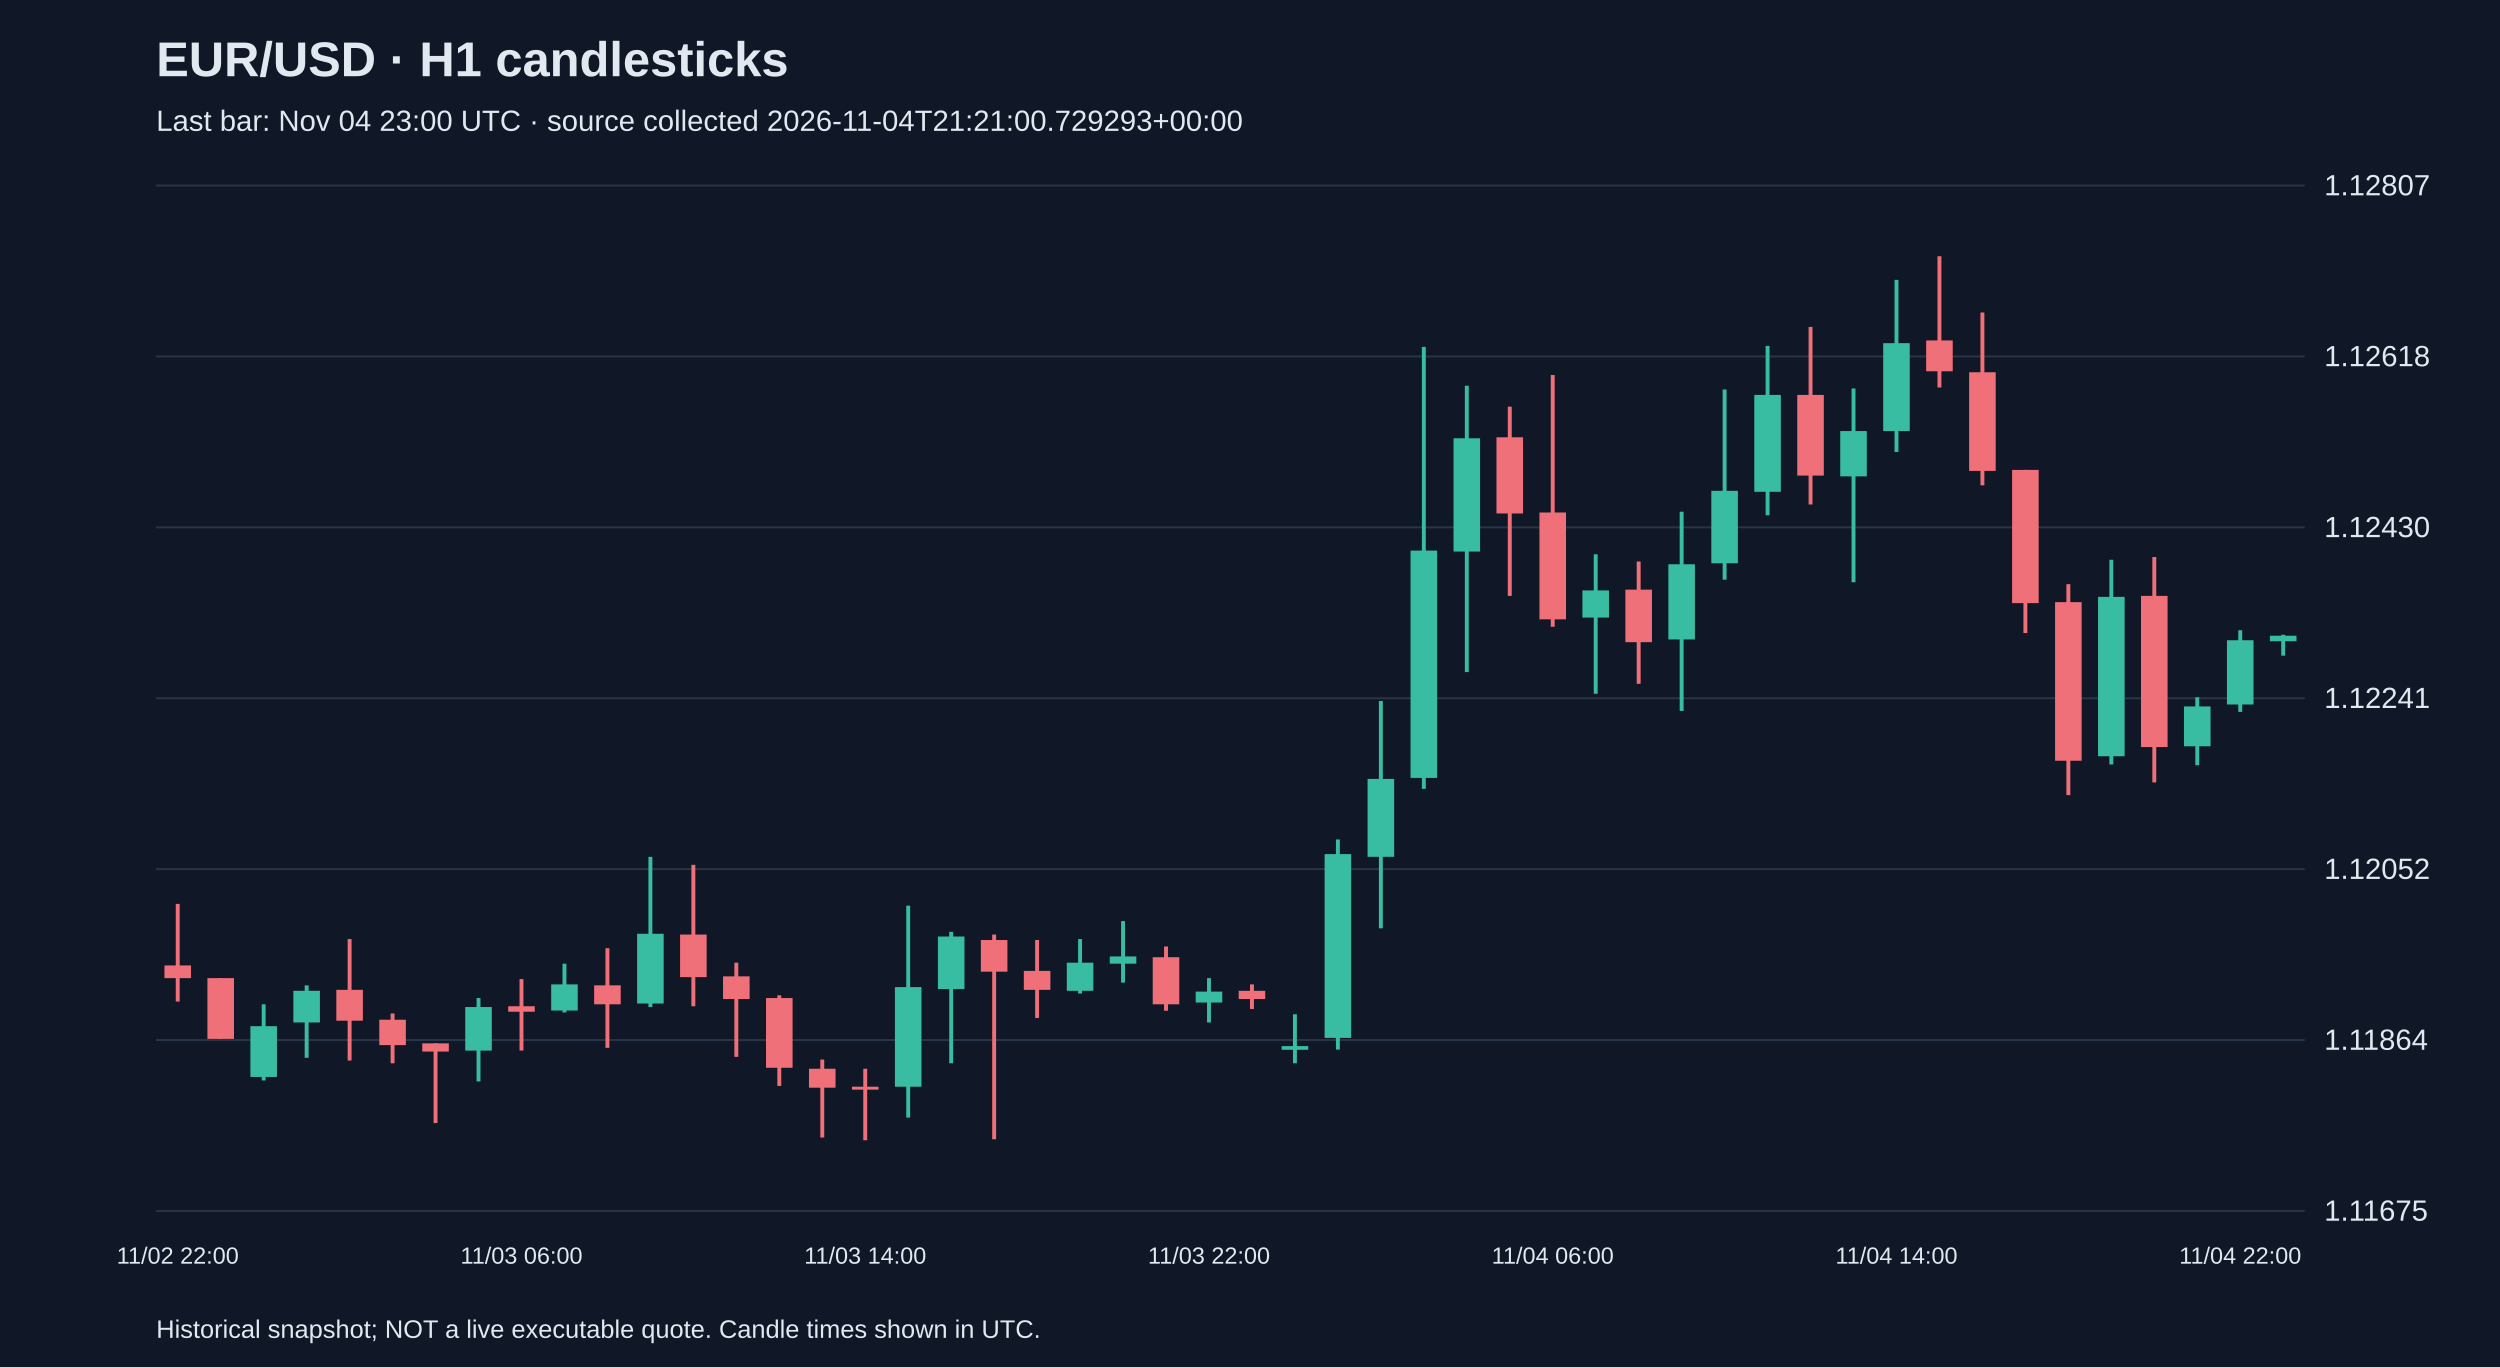
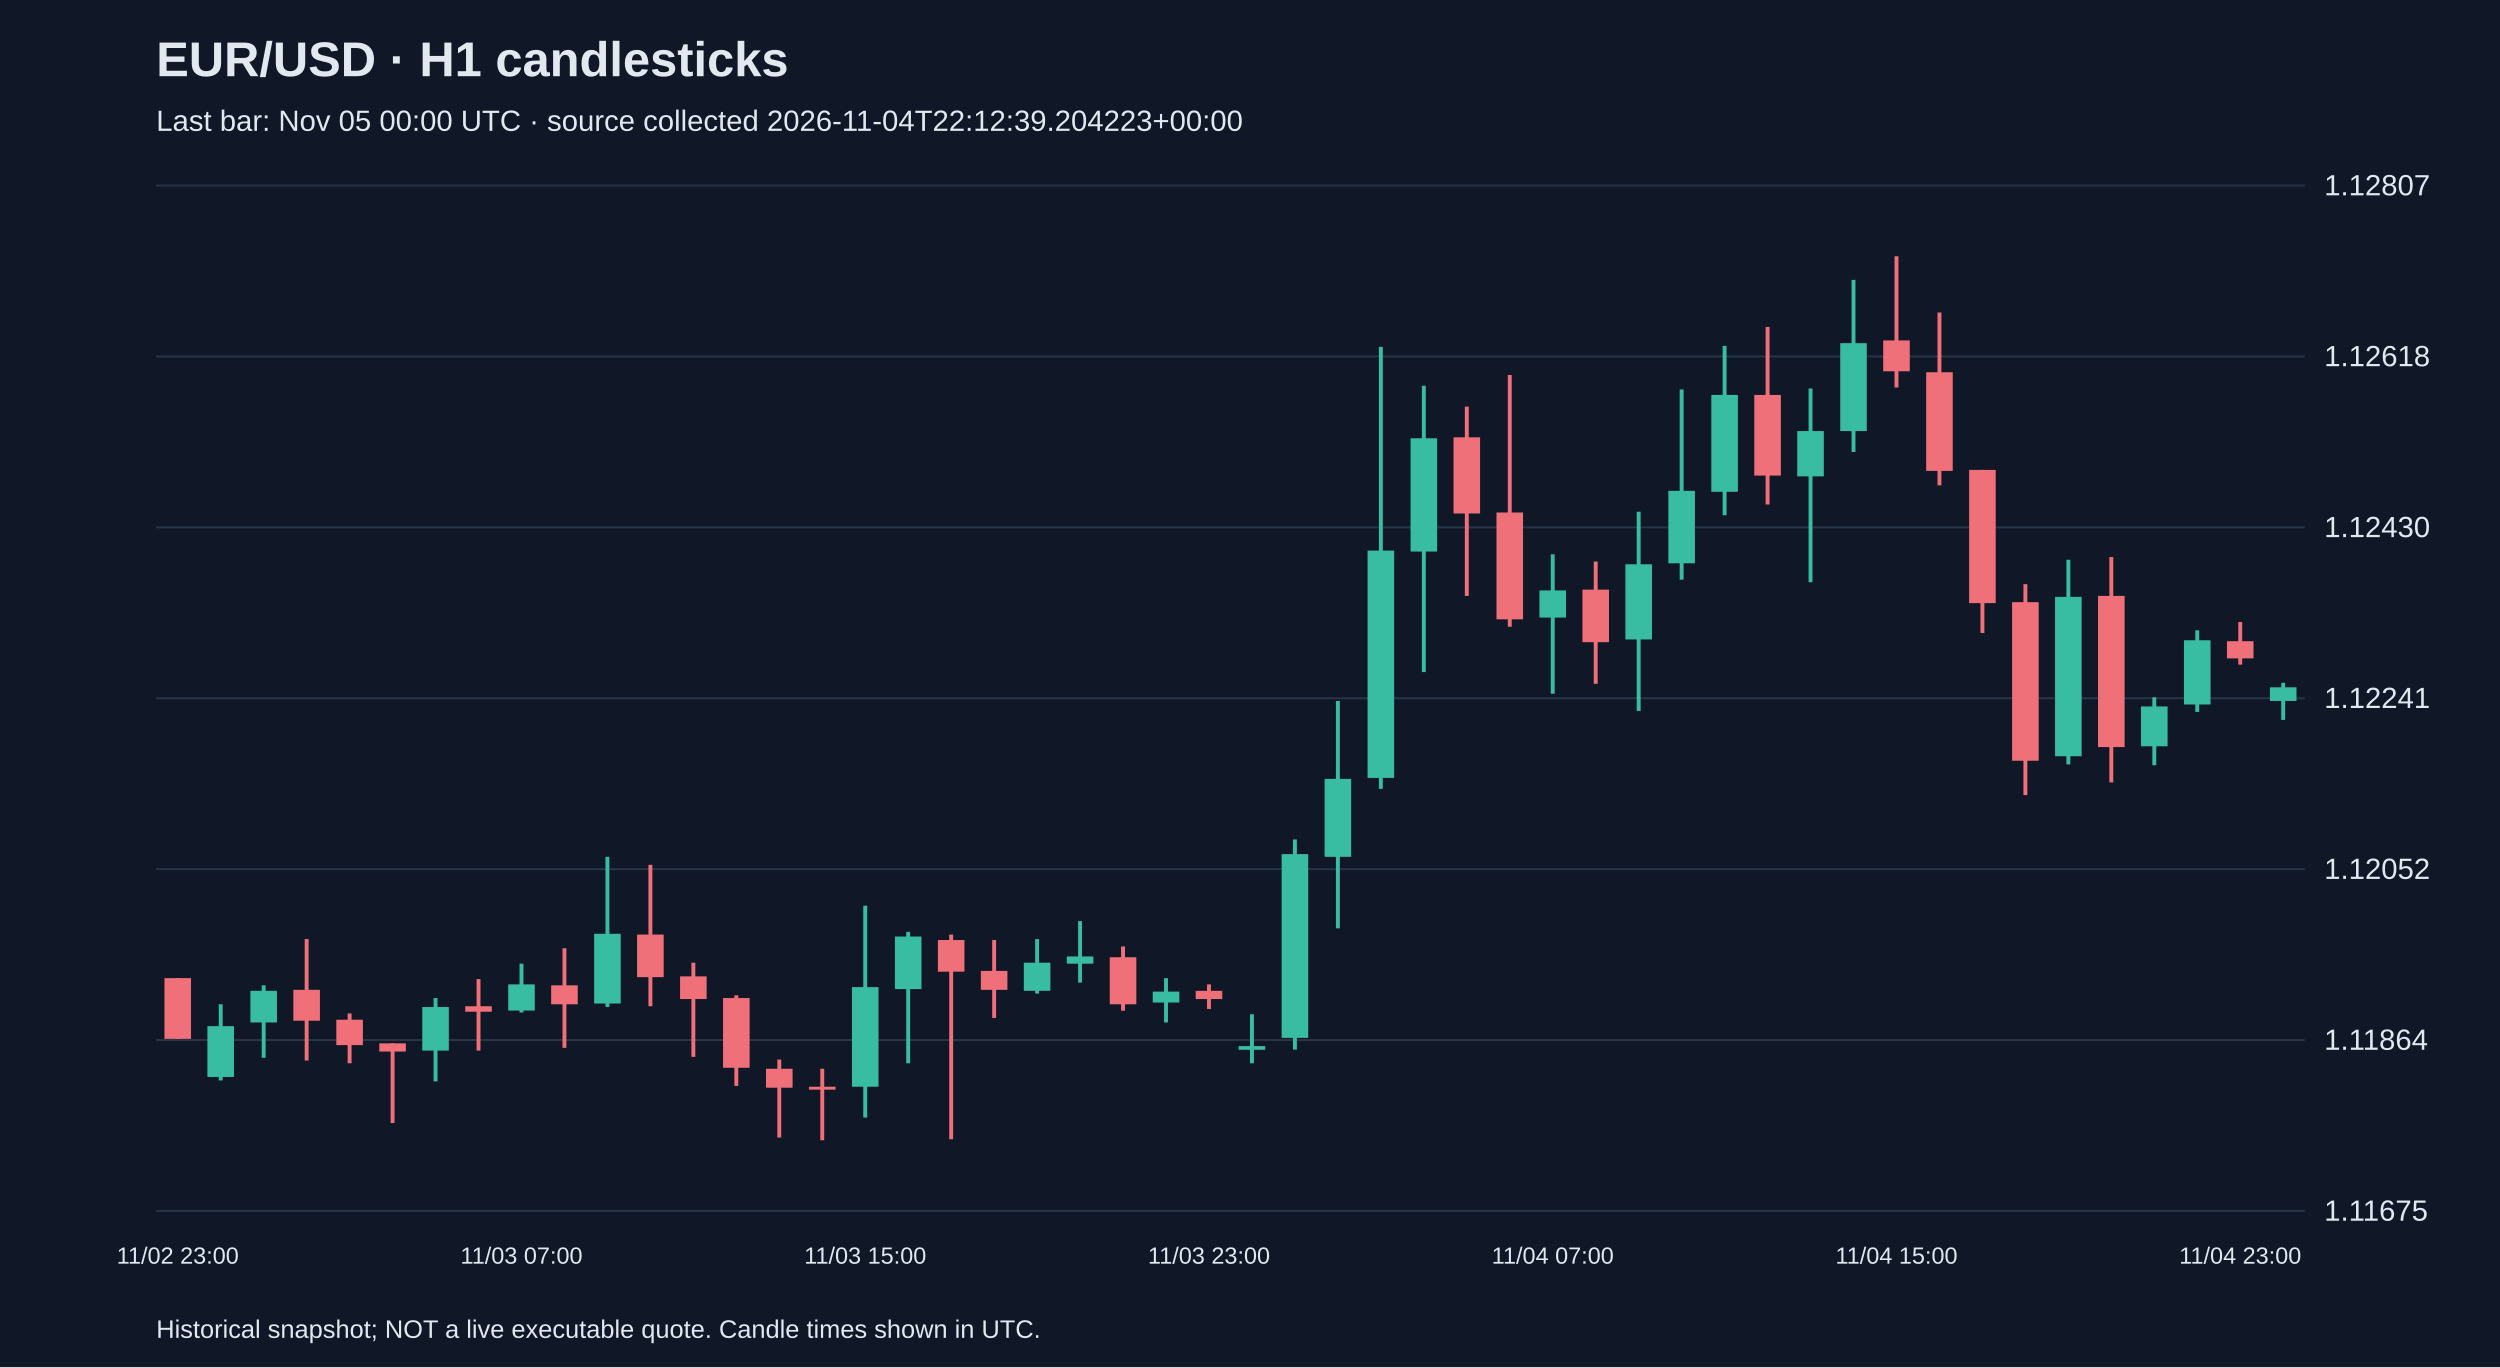
<svg xmlns="http://www.w3.org/2000/svg" viewBox="0 0 1280 700">
  <rect width="100%" height="100%" fill="#101827" />
  <style>text{font-family:Arial,sans-serif;fill:#e2e8f0}</style>
  <text x="80" y="39" font-size="25" font-weight="bold">EUR/USD · H1 candlesticks</text>
-   <text x="80" y="67" font-size="15" fill="#a6b1c5">Last bar: Nov 04 23:00 UTC · source collected 2026-11-04T21:21:00.729293+00:00</text>
+   <text x="80" y="67" font-size="15" fill="#a6b1c5">Last bar: Nov 05 00:00 UTC · source collected 2026-11-04T22:12:39.204223+00:00</text>
  <line x1="80" y1="620.0" x2="1180" y2="620.0" stroke="#283548" />
  <text x="1190" y="625.0" font-size="15">1.11675</text>
  <line x1="80" y1="532.5" x2="1180" y2="532.5" stroke="#283548" />
  <text x="1190" y="537.5" font-size="15">1.11864</text>
  <line x1="80" y1="445.0" x2="1180" y2="445.0" stroke="#283548" />
  <text x="1190" y="450.0" font-size="15">1.12052</text>
  <line x1="80" y1="357.5" x2="1180" y2="357.5" stroke="#283548" />
  <text x="1190" y="362.5" font-size="15">1.12241</text>
  <line x1="80" y1="270.0" x2="1180" y2="270.0" stroke="#283548" />
  <text x="1190" y="275.0" font-size="15">1.12430</text>
  <line x1="80" y1="182.5" x2="1180" y2="182.5" stroke="#283548" />
  <text x="1190" y="187.5" font-size="15">1.12618</text>
  <line x1="80" y1="95.0" x2="1180" y2="95.0" stroke="#283548" />
  <text x="1190" y="100.0" font-size="15">1.12807</text>
-   <line x1="91.0" y1="462.8" x2="91.0" y2="512.8" stroke="#f07079" stroke-width="2" />
-   <rect x="84.2" y="494.3" width="13.6" height="6.5" fill="#f07079" />
-   <text x="91.0" y="647" text-anchor="middle" font-size="12">11/02 22:00</text>
-   <line x1="113.0" y1="500.8" x2="113.0" y2="531.9" stroke="#f07079" stroke-width="2" />
-   <rect x="106.2" y="500.8" width="13.6" height="31.1" fill="#f07079" />
-   <line x1="135.0" y1="514.2" x2="135.0" y2="553.2" stroke="#38bca2" stroke-width="2" />
-   <rect x="128.2" y="525.4" width="13.6" height="26.0" fill="#38bca2" />
-   <line x1="157.0" y1="504.5" x2="157.0" y2="541.6" stroke="#38bca2" stroke-width="2" />
-   <rect x="150.2" y="507.3" width="13.6" height="16.2" fill="#38bca2" />
-   <line x1="179.0" y1="480.8" x2="179.0" y2="543.0" stroke="#f07079" stroke-width="2" />
-   <rect x="172.2" y="506.8" width="13.6" height="15.8" fill="#f07079" />
-   <line x1="201.0" y1="518.9" x2="201.0" y2="544.4" stroke="#f07079" stroke-width="2" />
-   <rect x="194.2" y="522.1" width="13.6" height="13.0" fill="#f07079" />
-   <line x1="223.0" y1="534.2" x2="223.0" y2="575.0" stroke="#f07079" stroke-width="2" />
-   <rect x="216.2" y="534.2" width="13.6" height="4.2" fill="#f07079" />
-   <line x1="245.0" y1="511.0" x2="245.0" y2="553.7" stroke="#38bca2" stroke-width="2" />
-   <rect x="238.2" y="515.6" width="13.6" height="22.3" fill="#38bca2" />
-   <line x1="267.0" y1="501.3" x2="267.0" y2="537.9" stroke="#f07079" stroke-width="2" />
-   <rect x="260.2" y="515.2" width="13.6" height="2.8" fill="#f07079" />
-   <text x="267.0" y="647" text-anchor="middle" font-size="12">11/03 06:00</text>
-   <line x1="289.0" y1="493.4" x2="289.0" y2="518.4" stroke="#38bca2" stroke-width="2" />
-   <rect x="282.2" y="504.0" width="13.6" height="13.4" fill="#38bca2" />
-   <line x1="311.0" y1="485.5" x2="311.0" y2="536.5" stroke="#f07079" stroke-width="2" />
-   <rect x="304.2" y="504.5" width="13.6" height="9.7" fill="#f07079" />
-   <line x1="333.0" y1="438.7" x2="333.0" y2="515.6" stroke="#38bca2" stroke-width="2" />
-   <rect x="326.2" y="478.1" width="13.6" height="35.7" fill="#38bca2" />
-   <line x1="355.0" y1="442.8" x2="355.0" y2="515.2" stroke="#f07079" stroke-width="2" />
-   <rect x="348.2" y="478.5" width="13.6" height="21.8" fill="#f07079" />
-   <line x1="377.0" y1="492.9" x2="377.0" y2="541.1" stroke="#f07079" stroke-width="2" />
-   <rect x="370.2" y="499.9" width="13.6" height="11.6" fill="#f07079" />
-   <line x1="399.0" y1="509.6" x2="399.0" y2="556.0" stroke="#f07079" stroke-width="2" />
-   <rect x="392.2" y="511.0" width="13.6" height="35.7" fill="#f07079" />
-   <line x1="421.0" y1="542.5" x2="421.0" y2="582.4" stroke="#f07079" stroke-width="2" />
-   <rect x="414.2" y="547.2" width="13.6" height="9.7" fill="#f07079" />
-   <line x1="443.0" y1="547.2" x2="443.0" y2="583.8" stroke="#f07079" stroke-width="2" />
-   <rect x="436.2" y="556.4" width="13.6" height="1.5" fill="#f07079" />
-   <text x="443.0" y="647" text-anchor="middle" font-size="12">11/03 14:00</text>
-   <line x1="465.0" y1="463.7" x2="465.0" y2="572.2" stroke="#38bca2" stroke-width="2" />
-   <rect x="458.2" y="505.4" width="13.6" height="51.0" fill="#38bca2" />
-   <line x1="487.0" y1="477.1" x2="487.0" y2="544.4" stroke="#38bca2" stroke-width="2" />
-   <rect x="480.2" y="479.5" width="13.6" height="26.9" fill="#38bca2" />
-   <line x1="509.0" y1="478.5" x2="509.0" y2="583.3" stroke="#f07079" stroke-width="2" />
-   <rect x="502.2" y="481.3" width="13.6" height="16.2" fill="#f07079" />
-   <line x1="531.0" y1="481.3" x2="531.0" y2="521.2" stroke="#f07079" stroke-width="2" />
-   <rect x="524.2" y="497.1" width="13.6" height="9.7" fill="#f07079" />
-   <line x1="553.0" y1="480.8" x2="553.0" y2="508.7" stroke="#38bca2" stroke-width="2" />
-   <rect x="546.2" y="492.9" width="13.6" height="14.4" fill="#38bca2" />
-   <line x1="575.0" y1="471.6" x2="575.0" y2="503.1" stroke="#38bca2" stroke-width="2" />
-   <rect x="568.2" y="489.7" width="13.6" height="3.7" fill="#38bca2" />
-   <line x1="597.0" y1="484.6" x2="597.0" y2="517.5" stroke="#f07079" stroke-width="2" />
-   <rect x="590.2" y="490.1" width="13.6" height="24.1" fill="#f07079" />
-   <line x1="619.0" y1="500.8" x2="619.0" y2="523.5" stroke="#38bca2" stroke-width="2" />
-   <rect x="612.2" y="507.7" width="13.6" height="5.6" fill="#38bca2" />
-   <text x="619.0" y="647" text-anchor="middle" font-size="12">11/03 22:00</text>
-   <line x1="641.0" y1="504.0" x2="641.0" y2="516.6" stroke="#f07079" stroke-width="2" />
-   <rect x="634.2" y="507.3" width="13.6" height="4.2" fill="#f07079" />
-   <line x1="663.0" y1="519.3" x2="663.0" y2="544.4" stroke="#38bca2" stroke-width="2" />
-   <rect x="656.2" y="535.6" width="13.6" height="1.9" fill="#38bca2" />
-   <line x1="685.0" y1="429.8" x2="685.0" y2="537.4" stroke="#38bca2" stroke-width="2" />
-   <rect x="678.2" y="437.3" width="13.6" height="94.1" fill="#38bca2" />
-   <line x1="707.0" y1="358.9" x2="707.0" y2="475.3" stroke="#38bca2" stroke-width="2" />
-   <rect x="700.2" y="398.8" width="13.6" height="39.9" fill="#38bca2" />
-   <line x1="729.0" y1="177.6" x2="729.0" y2="403.9" stroke="#38bca2" stroke-width="2" />
-   <rect x="722.2" y="281.9" width="13.6" height="116.4" fill="#38bca2" />
-   <line x1="751.0" y1="197.5" x2="751.0" y2="344.1" stroke="#38bca2" stroke-width="2" />
-   <rect x="744.2" y="224.4" width="13.6" height="58.0" fill="#38bca2" />
-   <line x1="773.0" y1="208.2" x2="773.0" y2="305.1" stroke="#f07079" stroke-width="2" />
-   <rect x="766.2" y="223.9" width="13.6" height="39.0" fill="#f07079" />
-   <line x1="795.0" y1="192.0" x2="795.0" y2="320.9" stroke="#f07079" stroke-width="2" />
-   <rect x="788.2" y="262.4" width="13.6" height="54.7" fill="#f07079" />
-   <text x="795.0" y="647" text-anchor="middle" font-size="12">11/04 06:00</text>
-   <line x1="817.0" y1="283.8" x2="817.0" y2="355.2" stroke="#38bca2" stroke-width="2" />
-   <rect x="810.2" y="302.3" width="13.6" height="13.9" fill="#38bca2" />
-   <line x1="839.0" y1="287.5" x2="839.0" y2="350.1" stroke="#f07079" stroke-width="2" />
-   <rect x="832.2" y="301.9" width="13.6" height="26.9" fill="#f07079" />
-   <line x1="861.0" y1="262.0" x2="861.0" y2="364.0" stroke="#38bca2" stroke-width="2" />
-   <rect x="854.2" y="288.9" width="13.6" height="38.5" fill="#38bca2" />
-   <line x1="883.0" y1="199.4" x2="883.0" y2="296.8" stroke="#38bca2" stroke-width="2" />
-   <rect x="876.2" y="251.3" width="13.6" height="37.1" fill="#38bca2" />
-   <line x1="905.0" y1="177.1" x2="905.0" y2="263.8" stroke="#38bca2" stroke-width="2" />
-   <rect x="898.2" y="202.2" width="13.6" height="49.6" fill="#38bca2" />
-   <line x1="927.0" y1="167.4" x2="927.0" y2="258.3" stroke="#f07079" stroke-width="2" />
-   <rect x="920.2" y="202.2" width="13.6" height="41.3" fill="#f07079" />
-   <line x1="949.0" y1="198.9" x2="949.0" y2="298.1" stroke="#38bca2" stroke-width="2" />
-   <rect x="942.2" y="220.7" width="13.6" height="23.2" fill="#38bca2" />
-   <line x1="971.0" y1="143.3" x2="971.0" y2="231.4" stroke="#38bca2" stroke-width="2" />
-   <rect x="964.2" y="175.7" width="13.6" height="45.0" fill="#38bca2" />
-   <text x="971.0" y="647" text-anchor="middle" font-size="12">11/04 14:00</text>
-   <line x1="993.0" y1="131.2" x2="993.0" y2="198.4" stroke="#f07079" stroke-width="2" />
-   <rect x="986.2" y="174.3" width="13.6" height="15.8" fill="#f07079" />
-   <line x1="1015.0" y1="160.0" x2="1015.0" y2="248.5" stroke="#f07079" stroke-width="2" />
-   <rect x="1008.2" y="190.6" width="13.6" height="50.5" fill="#f07079" />
-   <line x1="1037.0" y1="240.6" x2="1037.0" y2="324.1" stroke="#f07079" stroke-width="2" />
-   <rect x="1030.2" y="240.6" width="13.6" height="68.2" fill="#f07079" />
-   <line x1="1059.0" y1="299.1" x2="1059.0" y2="407.1" stroke="#f07079" stroke-width="2" />
-   <rect x="1052.2" y="308.3" width="13.6" height="81.2" fill="#f07079" />
-   <line x1="1081.0" y1="286.6" x2="1081.0" y2="391.4" stroke="#38bca2" stroke-width="2" />
-   <rect x="1074.2" y="305.6" width="13.6" height="81.6" fill="#38bca2" />
-   <line x1="1103.0" y1="285.2" x2="1103.0" y2="400.6" stroke="#f07079" stroke-width="2" />
-   <rect x="1096.2" y="305.1" width="13.6" height="77.4" fill="#f07079" />
-   <line x1="1125.0" y1="357.0" x2="1125.0" y2="391.8" stroke="#38bca2" stroke-width="2" />
-   <rect x="1118.2" y="361.7" width="13.6" height="20.4" fill="#38bca2" />
-   <line x1="1147.0" y1="322.7" x2="1147.0" y2="364.5" stroke="#38bca2" stroke-width="2" />
-   <rect x="1140.2" y="327.8" width="13.6" height="32.9" fill="#38bca2" />
-   <text x="1147.0" y="647" text-anchor="middle" font-size="12">11/04 22:00</text>
-   <line x1="1169.0" y1="325.0" x2="1169.0" y2="335.7" stroke="#38bca2" stroke-width="2" />
-   <rect x="1162.2" y="325.5" width="13.6" height="2.8" fill="#38bca2" />
+   <line x1="91.0" y1="500.8" x2="91.0" y2="531.9" stroke="#f07079" stroke-width="2" />
+   <rect x="84.2" y="500.8" width="13.6" height="31.1" fill="#f07079" />
+   <text x="91.0" y="647" text-anchor="middle" font-size="12">11/02 23:00</text>
+   <line x1="113.0" y1="514.2" x2="113.0" y2="553.2" stroke="#38bca2" stroke-width="2" />
+   <rect x="106.2" y="525.4" width="13.6" height="26.0" fill="#38bca2" />
+   <line x1="135.0" y1="504.5" x2="135.0" y2="541.6" stroke="#38bca2" stroke-width="2" />
+   <rect x="128.2" y="507.3" width="13.6" height="16.2" fill="#38bca2" />
+   <line x1="157.0" y1="480.8" x2="157.0" y2="543.0" stroke="#f07079" stroke-width="2" />
+   <rect x="150.2" y="506.8" width="13.6" height="15.8" fill="#f07079" />
+   <line x1="179.0" y1="518.9" x2="179.0" y2="544.4" stroke="#f07079" stroke-width="2" />
+   <rect x="172.2" y="522.1" width="13.6" height="13.0" fill="#f07079" />
+   <line x1="201.0" y1="534.2" x2="201.0" y2="575.0" stroke="#f07079" stroke-width="2" />
+   <rect x="194.2" y="534.2" width="13.6" height="4.2" fill="#f07079" />
+   <line x1="223.0" y1="511.0" x2="223.0" y2="553.7" stroke="#38bca2" stroke-width="2" />
+   <rect x="216.2" y="515.6" width="13.6" height="22.3" fill="#38bca2" />
+   <line x1="245.0" y1="501.3" x2="245.0" y2="537.9" stroke="#f07079" stroke-width="2" />
+   <rect x="238.2" y="515.2" width="13.6" height="2.8" fill="#f07079" />
+   <line x1="267.0" y1="493.4" x2="267.0" y2="518.4" stroke="#38bca2" stroke-width="2" />
+   <rect x="260.2" y="504.0" width="13.6" height="13.4" fill="#38bca2" />
+   <text x="267.0" y="647" text-anchor="middle" font-size="12">11/03 07:00</text>
+   <line x1="289.0" y1="485.5" x2="289.0" y2="536.5" stroke="#f07079" stroke-width="2" />
+   <rect x="282.2" y="504.5" width="13.6" height="9.7" fill="#f07079" />
+   <line x1="311.0" y1="438.7" x2="311.0" y2="515.6" stroke="#38bca2" stroke-width="2" />
+   <rect x="304.2" y="478.1" width="13.6" height="35.7" fill="#38bca2" />
+   <line x1="333.0" y1="442.8" x2="333.0" y2="515.2" stroke="#f07079" stroke-width="2" />
+   <rect x="326.2" y="478.5" width="13.6" height="21.8" fill="#f07079" />
+   <line x1="355.0" y1="492.9" x2="355.0" y2="541.1" stroke="#f07079" stroke-width="2" />
+   <rect x="348.2" y="499.9" width="13.6" height="11.6" fill="#f07079" />
+   <line x1="377.0" y1="509.6" x2="377.0" y2="556.0" stroke="#f07079" stroke-width="2" />
+   <rect x="370.2" y="511.0" width="13.6" height="35.7" fill="#f07079" />
+   <line x1="399.0" y1="542.5" x2="399.0" y2="582.4" stroke="#f07079" stroke-width="2" />
+   <rect x="392.2" y="547.2" width="13.6" height="9.7" fill="#f07079" />
+   <line x1="421.0" y1="547.2" x2="421.0" y2="583.8" stroke="#f07079" stroke-width="2" />
+   <rect x="414.2" y="556.4" width="13.6" height="1.5" fill="#f07079" />
+   <line x1="443.0" y1="463.7" x2="443.0" y2="572.2" stroke="#38bca2" stroke-width="2" />
+   <rect x="436.2" y="505.4" width="13.6" height="51.0" fill="#38bca2" />
+   <text x="443.0" y="647" text-anchor="middle" font-size="12">11/03 15:00</text>
+   <line x1="465.0" y1="477.1" x2="465.0" y2="544.4" stroke="#38bca2" stroke-width="2" />
+   <rect x="458.2" y="479.5" width="13.6" height="26.9" fill="#38bca2" />
+   <line x1="487.0" y1="478.5" x2="487.0" y2="583.3" stroke="#f07079" stroke-width="2" />
+   <rect x="480.2" y="481.3" width="13.6" height="16.2" fill="#f07079" />
+   <line x1="509.0" y1="481.3" x2="509.0" y2="521.2" stroke="#f07079" stroke-width="2" />
+   <rect x="502.2" y="497.1" width="13.6" height="9.7" fill="#f07079" />
+   <line x1="531.0" y1="480.8" x2="531.0" y2="508.7" stroke="#38bca2" stroke-width="2" />
+   <rect x="524.2" y="492.9" width="13.6" height="14.4" fill="#38bca2" />
+   <line x1="553.0" y1="471.6" x2="553.0" y2="503.1" stroke="#38bca2" stroke-width="2" />
+   <rect x="546.2" y="489.7" width="13.6" height="3.7" fill="#38bca2" />
+   <line x1="575.0" y1="484.6" x2="575.0" y2="517.5" stroke="#f07079" stroke-width="2" />
+   <rect x="568.2" y="490.1" width="13.6" height="24.1" fill="#f07079" />
+   <line x1="597.0" y1="500.8" x2="597.0" y2="523.5" stroke="#38bca2" stroke-width="2" />
+   <rect x="590.2" y="507.7" width="13.6" height="5.6" fill="#38bca2" />
+   <line x1="619.0" y1="504.0" x2="619.0" y2="516.6" stroke="#f07079" stroke-width="2" />
+   <rect x="612.2" y="507.3" width="13.6" height="4.2" fill="#f07079" />
+   <text x="619.0" y="647" text-anchor="middle" font-size="12">11/03 23:00</text>
+   <line x1="641.0" y1="519.3" x2="641.0" y2="544.4" stroke="#38bca2" stroke-width="2" />
+   <rect x="634.2" y="535.6" width="13.6" height="1.9" fill="#38bca2" />
+   <line x1="663.0" y1="429.8" x2="663.0" y2="537.4" stroke="#38bca2" stroke-width="2" />
+   <rect x="656.2" y="437.3" width="13.6" height="94.1" fill="#38bca2" />
+   <line x1="685.0" y1="358.9" x2="685.0" y2="475.3" stroke="#38bca2" stroke-width="2" />
+   <rect x="678.2" y="398.8" width="13.6" height="39.9" fill="#38bca2" />
+   <line x1="707.0" y1="177.6" x2="707.0" y2="403.9" stroke="#38bca2" stroke-width="2" />
+   <rect x="700.2" y="281.9" width="13.6" height="116.4" fill="#38bca2" />
+   <line x1="729.0" y1="197.5" x2="729.0" y2="344.1" stroke="#38bca2" stroke-width="2" />
+   <rect x="722.2" y="224.4" width="13.6" height="58.0" fill="#38bca2" />
+   <line x1="751.0" y1="208.2" x2="751.0" y2="305.1" stroke="#f07079" stroke-width="2" />
+   <rect x="744.2" y="223.9" width="13.6" height="39.0" fill="#f07079" />
+   <line x1="773.0" y1="192.0" x2="773.0" y2="320.9" stroke="#f07079" stroke-width="2" />
+   <rect x="766.2" y="262.4" width="13.6" height="54.7" fill="#f07079" />
+   <line x1="795.0" y1="283.8" x2="795.0" y2="355.2" stroke="#38bca2" stroke-width="2" />
+   <rect x="788.2" y="302.3" width="13.6" height="13.9" fill="#38bca2" />
+   <text x="795.0" y="647" text-anchor="middle" font-size="12">11/04 07:00</text>
+   <line x1="817.0" y1="287.5" x2="817.0" y2="350.1" stroke="#f07079" stroke-width="2" />
+   <rect x="810.2" y="301.9" width="13.6" height="26.9" fill="#f07079" />
+   <line x1="839.0" y1="262.0" x2="839.0" y2="364.0" stroke="#38bca2" stroke-width="2" />
+   <rect x="832.2" y="288.9" width="13.6" height="38.5" fill="#38bca2" />
+   <line x1="861.0" y1="199.4" x2="861.0" y2="296.8" stroke="#38bca2" stroke-width="2" />
+   <rect x="854.2" y="251.3" width="13.6" height="37.1" fill="#38bca2" />
+   <line x1="883.0" y1="177.1" x2="883.0" y2="263.8" stroke="#38bca2" stroke-width="2" />
+   <rect x="876.2" y="202.2" width="13.6" height="49.6" fill="#38bca2" />
+   <line x1="905.0" y1="167.4" x2="905.0" y2="258.3" stroke="#f07079" stroke-width="2" />
+   <rect x="898.2" y="202.2" width="13.6" height="41.3" fill="#f07079" />
+   <line x1="927.0" y1="198.9" x2="927.0" y2="298.1" stroke="#38bca2" stroke-width="2" />
+   <rect x="920.2" y="220.7" width="13.6" height="23.2" fill="#38bca2" />
+   <line x1="949.0" y1="143.3" x2="949.0" y2="231.4" stroke="#38bca2" stroke-width="2" />
+   <rect x="942.2" y="175.7" width="13.6" height="45.0" fill="#38bca2" />
+   <line x1="971.0" y1="131.2" x2="971.0" y2="198.4" stroke="#f07079" stroke-width="2" />
+   <rect x="964.2" y="174.3" width="13.6" height="15.8" fill="#f07079" />
+   <text x="971.0" y="647" text-anchor="middle" font-size="12">11/04 15:00</text>
+   <line x1="993.0" y1="160.0" x2="993.0" y2="248.5" stroke="#f07079" stroke-width="2" />
+   <rect x="986.2" y="190.6" width="13.6" height="50.5" fill="#f07079" />
+   <line x1="1015.0" y1="240.6" x2="1015.0" y2="324.1" stroke="#f07079" stroke-width="2" />
+   <rect x="1008.2" y="240.6" width="13.6" height="68.2" fill="#f07079" />
+   <line x1="1037.0" y1="299.1" x2="1037.0" y2="407.1" stroke="#f07079" stroke-width="2" />
+   <rect x="1030.2" y="308.3" width="13.6" height="81.2" fill="#f07079" />
+   <line x1="1059.0" y1="286.6" x2="1059.0" y2="391.4" stroke="#38bca2" stroke-width="2" />
+   <rect x="1052.2" y="305.6" width="13.6" height="81.6" fill="#38bca2" />
+   <line x1="1081.0" y1="285.2" x2="1081.0" y2="400.6" stroke="#f07079" stroke-width="2" />
+   <rect x="1074.2" y="305.1" width="13.6" height="77.4" fill="#f07079" />
+   <line x1="1103.0" y1="357.0" x2="1103.0" y2="391.8" stroke="#38bca2" stroke-width="2" />
+   <rect x="1096.2" y="361.7" width="13.6" height="20.4" fill="#38bca2" />
+   <line x1="1125.0" y1="322.7" x2="1125.0" y2="364.5" stroke="#38bca2" stroke-width="2" />
+   <rect x="1118.2" y="327.8" width="13.6" height="32.9" fill="#38bca2" />
+   <line x1="1147.0" y1="318.5" x2="1147.0" y2="340.3" stroke="#f07079" stroke-width="2" />
+   <rect x="1140.2" y="328.3" width="13.6" height="8.8" fill="#f07079" />
+   <text x="1147.0" y="647" text-anchor="middle" font-size="12">11/04 23:00</text>
+   <line x1="1169.0" y1="349.6" x2="1169.0" y2="368.6" stroke="#38bca2" stroke-width="2" />
+   <rect x="1162.2" y="351.9" width="13.6" height="7.0" fill="#38bca2" />
  <text x="80" y="685" font-size="13">Historical snapshot; NOT a live executable quote. Candle times shown in UTC.</text>
</svg>
